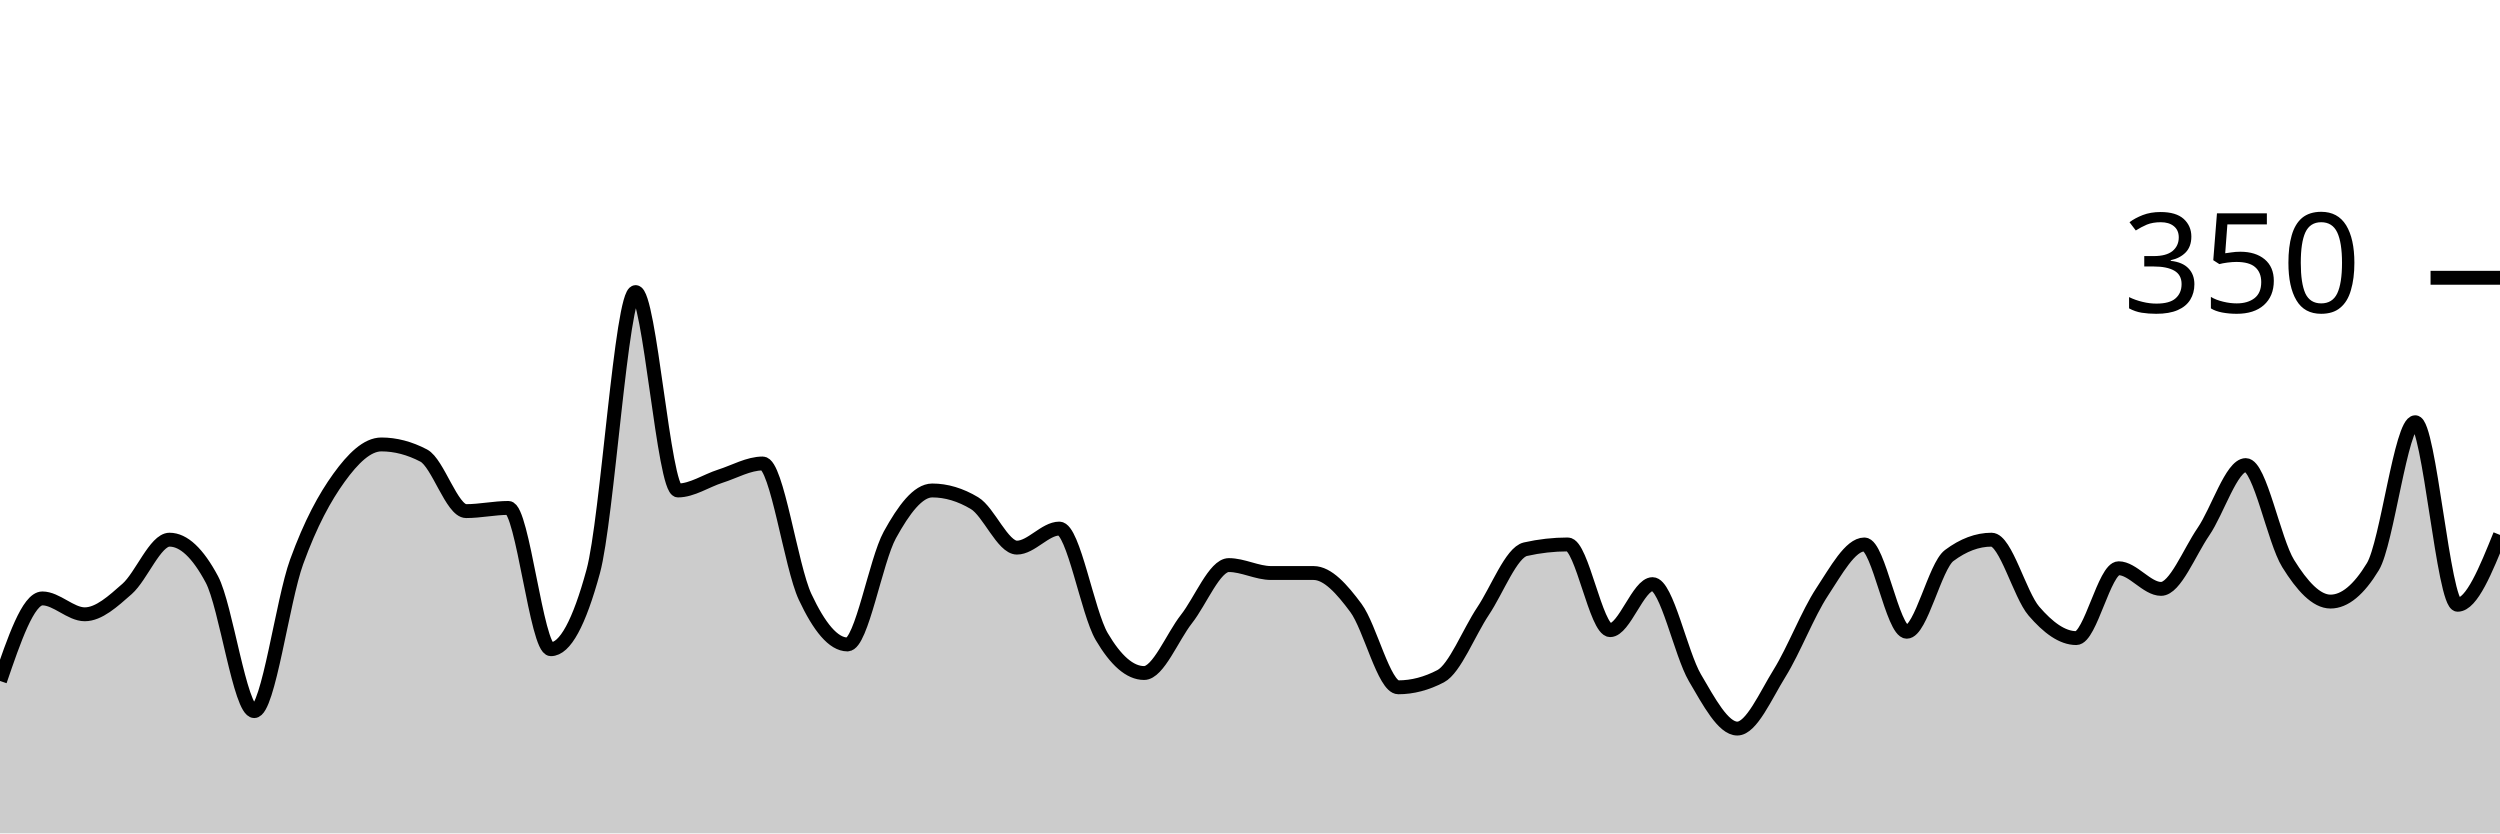
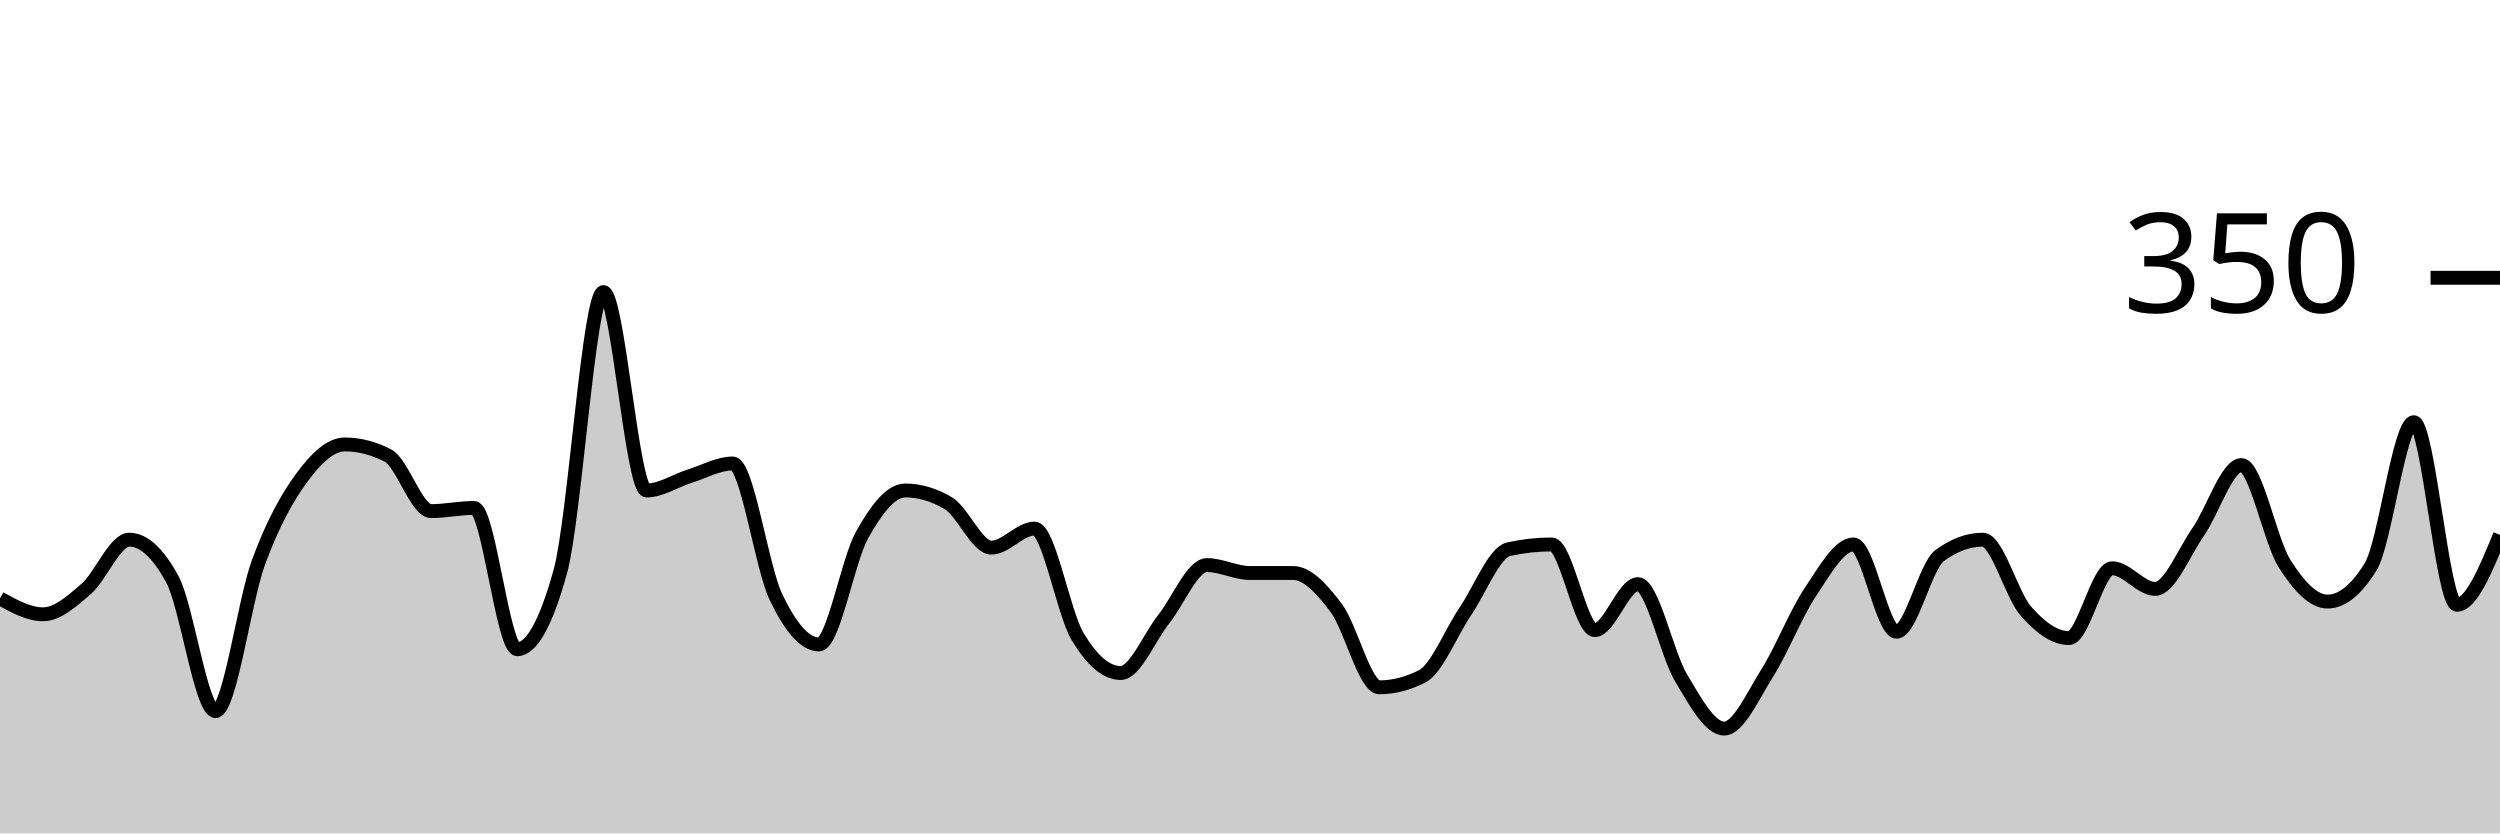
<svg xmlns="http://www.w3.org/2000/svg" viewBox="0 0 180 60">
  <g transform="translate(0,20)">
-     <path class="area" fill="rgba(0, 0, 0, 0.2)" d="M0,29.029C1.017,26.057,2.034,23.086,3.051,23.086C4.068,23.086,5.085,24.229,6.102,24.229C7.119,24.229,8.136,23.295,9.153,22.4C10.169,21.505,11.186,18.857,12.203,18.857C13.22,18.857,14.237,19.81,15.254,21.714C16.271,23.619,17.288,31.2,18.305,31.2C19.322,31.2,20.339,23.257,21.356,20.457C22.373,17.657,23.39,15.81,24.407,14.4C25.424,12.99,26.441,12,27.458,12C28.475,12,29.492,12.267,30.508,12.8C31.525,13.333,32.542,16.8,33.559,16.8C34.576,16.8,35.593,16.571,36.61,16.571C37.627,16.571,38.644,26.743,39.661,26.743C40.678,26.743,41.695,24.876,42.712,21.143C43.729,17.41,44.746,1.029,45.763,1.029C46.78,1.029,47.797,15.314,48.814,15.314C49.831,15.314,50.847,14.61,51.864,14.286C52.881,13.962,53.898,13.371,54.915,13.371C55.932,13.371,56.949,20.8,57.966,22.971C58.983,25.143,60,26.4,61.017,26.4C62.034,26.4,63.051,20.362,64.068,18.514C65.085,16.667,66.102,15.314,67.119,15.314C68.136,15.314,69.153,15.619,70.169,16.229C71.186,16.838,72.203,19.429,73.22,19.429C74.237,19.429,75.254,18.057,76.271,18.057C77.288,18.057,78.305,24.095,79.322,25.829C80.339,27.562,81.356,28.457,82.373,28.457C83.39,28.457,84.407,25.867,85.424,24.571C86.441,23.276,87.458,20.686,88.475,20.686C89.492,20.686,90.508,21.257,91.525,21.257C92.542,21.257,93.559,21.257,94.576,21.257C95.593,21.257,96.61,22.4,97.627,23.771C98.644,25.143,99.661,29.486,100.678,29.486C101.695,29.486,102.712,29.219,103.729,28.686C104.746,28.152,105.763,25.524,106.78,24C107.797,22.476,108.814,19.771,109.831,19.543C110.847,19.314,111.864,19.2,112.881,19.2C113.898,19.2,114.915,25.371,115.932,25.371C116.949,25.371,117.966,22.057,118.983,22.057C120,22.057,121.017,27.067,122.034,28.8C123.051,30.533,124.068,32.457,125.085,32.457C126.102,32.457,127.119,30.095,128.136,28.457C129.153,26.819,130.169,24.171,131.186,22.629C132.203,21.086,133.22,19.2,134.237,19.2C135.254,19.2,136.271,25.486,137.288,25.486C138.305,25.486,139.322,20.762,140.339,20C141.356,19.238,142.373,18.857,143.39,18.857C144.407,18.857,145.424,22.819,146.441,24C147.458,25.181,148.475,25.943,149.492,25.943C150.508,25.943,151.525,20.914,152.542,20.914C153.559,20.914,154.576,22.4,155.593,22.4C156.61,22.4,157.627,19.771,158.644,18.286C159.661,16.8,160.678,13.486,161.695,13.486C162.712,13.486,163.729,18.933,164.746,20.571C165.763,22.21,166.78,23.314,167.797,23.314C168.814,23.314,169.831,22.476,170.847,20.8C171.864,19.124,172.881,10.4,173.898,10.4C174.915,10.4,175.932,23.543,176.949,23.543C177.966,23.543,178.983,21.029,180,18.514L180,40C178.983,40,177.966,40,176.949,40C175.932,40,174.915,40,173.898,40C172.881,40,171.864,40,170.847,40C169.831,40,168.814,40,167.797,40C166.78,40,165.763,40,164.746,40C163.729,40,162.712,40,161.695,40C160.678,40,159.661,40,158.644,40C157.627,40,156.61,40,155.593,40C154.576,40,153.559,40,152.542,40C151.525,40,150.508,40,149.492,40C148.475,40,147.458,40,146.441,40C145.424,40,144.407,40,143.39,40C142.373,40,141.356,40,140.339,40C139.322,40,138.305,40,137.288,40C136.271,40,135.254,40,134.237,40C133.22,40,132.203,40,131.186,40C130.169,40,129.153,40,128.136,40C127.119,40,126.102,40,125.085,40C124.068,40,123.051,40,122.034,40C121.017,40,120,40,118.983,40C117.966,40,116.949,40,115.932,40C114.915,40,113.898,40,112.881,40C111.864,40,110.847,40,109.831,40C108.814,40,107.797,40,106.78,40C105.763,40,104.746,40,103.729,40C102.712,40,101.695,40,100.678,40C99.661,40,98.644,40,97.627,40C96.61,40,95.593,40,94.576,40C93.559,40,92.542,40,91.525,40C90.508,40,89.492,40,88.475,40C87.458,40,86.441,40,85.424,40C84.407,40,83.39,40,82.373,40C81.356,40,80.339,40,79.322,40C78.305,40,77.288,40,76.271,40C75.254,40,74.237,40,73.22,40C72.203,40,71.186,40,70.169,40C69.153,40,68.136,40,67.119,40C66.102,40,65.085,40,64.068,40C63.051,40,62.034,40,61.017,40C60,40,58.983,40,57.966,40C56.949,40,55.932,40,54.915,40C53.898,40,52.881,40,51.864,40C50.847,40,49.831,40,48.814,40C47.797,40,46.78,40,45.763,40C44.746,40,43.729,40,42.712,40C41.695,40,40.678,40,39.661,40C38.644,40,37.627,40,36.61,40C35.593,40,34.576,40,33.559,40C32.542,40,31.525,40,30.508,40C29.492,40,28.475,40,27.458,40C26.441,40,25.424,40,24.407,40C23.39,40,22.373,40,21.356,40C20.339,40,19.322,40,18.305,40C17.288,40,16.271,40,15.254,40C14.237,40,13.22,40,12.203,40C11.186,40,10.169,40,9.153,40C8.136,40,7.119,40,6.102,40C5.085,40,4.068,40,3.051,40C2.034,40,1.017,40,0,40Z" />
-     <path class="line" stroke="black" fill="none" d="M0,29.029C1.017,26.057,2.034,23.086,3.051,23.086C4.068,23.086,5.085,24.229,6.102,24.229C7.119,24.229,8.136,23.295,9.153,22.4C10.169,21.505,11.186,18.857,12.203,18.857C13.22,18.857,14.237,19.81,15.254,21.714C16.271,23.619,17.288,31.2,18.305,31.2C19.322,31.2,20.339,23.257,21.356,20.457C22.373,17.657,23.39,15.81,24.407,14.4C25.424,12.99,26.441,12,27.458,12C28.475,12,29.492,12.267,30.508,12.8C31.525,13.333,32.542,16.8,33.559,16.8C34.576,16.8,35.593,16.571,36.61,16.571C37.627,16.571,38.644,26.743,39.661,26.743C40.678,26.743,41.695,24.876,42.712,21.143C43.729,17.41,44.746,1.029,45.763,1.029C46.78,1.029,47.797,15.314,48.814,15.314C49.831,15.314,50.847,14.61,51.864,14.286C52.881,13.962,53.898,13.371,54.915,13.371C55.932,13.371,56.949,20.8,57.966,22.971C58.983,25.143,60,26.4,61.017,26.4C62.034,26.4,63.051,20.362,64.068,18.514C65.085,16.667,66.102,15.314,67.119,15.314C68.136,15.314,69.153,15.619,70.169,16.229C71.186,16.838,72.203,19.429,73.22,19.429C74.237,19.429,75.254,18.057,76.271,18.057C77.288,18.057,78.305,24.095,79.322,25.829C80.339,27.562,81.356,28.457,82.373,28.457C83.39,28.457,84.407,25.867,85.424,24.571C86.441,23.276,87.458,20.686,88.475,20.686C89.492,20.686,90.508,21.257,91.525,21.257C92.542,21.257,93.559,21.257,94.576,21.257C95.593,21.257,96.61,22.4,97.627,23.771C98.644,25.143,99.661,29.486,100.678,29.486C101.695,29.486,102.712,29.219,103.729,28.686C104.746,28.152,105.763,25.524,106.78,24C107.797,22.476,108.814,19.771,109.831,19.543C110.847,19.314,111.864,19.2,112.881,19.2C113.898,19.2,114.915,25.371,115.932,25.371C116.949,25.371,117.966,22.057,118.983,22.057C120,22.057,121.017,27.067,122.034,28.8C123.051,30.533,124.068,32.457,125.085,32.457C126.102,32.457,127.119,30.095,128.136,28.457C129.153,26.819,130.169,24.171,131.186,22.629C132.203,21.086,133.22,19.2,134.237,19.2C135.254,19.2,136.271,25.486,137.288,25.486C138.305,25.486,139.322,20.762,140.339,20C141.356,19.238,142.373,18.857,143.39,18.857C144.407,18.857,145.424,22.819,146.441,24C147.458,25.181,148.475,25.943,149.492,25.943C150.508,25.943,151.525,20.914,152.542,20.914C153.559,20.914,154.576,22.4,155.593,22.4C156.61,22.4,157.627,19.771,158.644,18.286C159.661,16.8,160.678,13.486,161.695,13.486C162.712,13.486,163.729,18.933,164.746,20.571C165.763,22.21,166.78,23.314,167.797,23.314C168.814,23.314,169.831,22.476,170.847,20.8C171.864,19.124,172.881,10.4,173.898,10.4C174.915,10.4,175.932,23.543,176.949,23.543C177.966,23.543,178.983,21.029,180,18.514" />
+     <path class="area" fill="rgba(0, 0, 0, 0.2)" d="M0,23.086C1.034,23.657,2.069,24.229,3.103,24.229C4.138,24.229,5.172,23.295,6.207,22.4C7.241,21.505,8.276,18.857,9.31,18.857C10.345,18.857,11.379,19.81,12.414,21.714C13.448,23.619,14.483,31.2,15.517,31.2C16.552,31.2,17.586,23.257,18.621,20.457C19.655,17.657,20.69,15.81,21.724,14.4C22.759,12.99,23.793,12,24.828,12C25.862,12,26.897,12.267,27.931,12.8C28.966,13.333,30,16.8,31.034,16.8C32.069,16.8,33.103,16.571,34.138,16.571C35.172,16.571,36.207,26.743,37.241,26.743C38.276,26.743,39.31,24.876,40.345,21.143C41.379,17.41,42.414,1.029,43.448,1.029C44.483,1.029,45.517,15.314,46.552,15.314C47.586,15.314,48.621,14.61,49.655,14.286C50.69,13.962,51.724,13.371,52.759,13.371C53.793,13.371,54.828,20.8,55.862,22.971C56.897,25.143,57.931,26.4,58.966,26.4C60,26.4,61.034,20.362,62.069,18.514C63.103,16.667,64.138,15.314,65.172,15.314C66.207,15.314,67.241,15.619,68.276,16.229C69.31,16.838,70.345,19.429,71.379,19.429C72.414,19.429,73.448,18.057,74.483,18.057C75.517,18.057,76.552,24.095,77.586,25.829C78.621,27.562,79.655,28.457,80.69,28.457C81.724,28.457,82.759,25.867,83.793,24.571C84.828,23.276,85.862,20.686,86.897,20.686C87.931,20.686,88.966,21.257,90,21.257C91.034,21.257,92.069,21.257,93.103,21.257C94.138,21.257,95.172,22.4,96.207,23.771C97.241,25.143,98.276,29.486,99.31,29.486C100.345,29.486,101.379,29.219,102.414,28.686C103.448,28.152,104.483,25.524,105.517,24C106.552,22.476,107.586,19.771,108.621,19.543C109.655,19.314,110.69,19.2,111.724,19.2C112.759,19.2,113.793,25.371,114.828,25.371C115.862,25.371,116.897,22.057,117.931,22.057C118.966,22.057,120,27.067,121.034,28.8C122.069,30.533,123.103,32.457,124.138,32.457C125.172,32.457,126.207,30.095,127.241,28.457C128.276,26.819,129.31,24.171,130.345,22.629C131.379,21.086,132.414,19.2,133.448,19.2C134.483,19.2,135.517,25.486,136.552,25.486C137.586,25.486,138.621,20.762,139.655,20C140.69,19.238,141.724,18.857,142.759,18.857C143.793,18.857,144.828,22.819,145.862,24C146.897,25.181,147.931,25.943,148.966,25.943C150,25.943,151.034,20.914,152.069,20.914C153.103,20.914,154.138,22.4,155.172,22.4C156.207,22.4,157.241,19.771,158.276,18.286C159.31,16.8,160.345,13.486,161.379,13.486C162.414,13.486,163.448,18.933,164.483,20.571C165.517,22.21,166.552,23.314,167.586,23.314C168.621,23.314,169.655,22.476,170.69,20.8C171.724,19.124,172.759,10.4,173.793,10.4C174.828,10.4,175.862,23.543,176.897,23.543C177.931,23.543,178.966,21.029,180,18.514L180,40C178.966,40,177.931,40,176.897,40C175.862,40,174.828,40,173.793,40C172.759,40,171.724,40,170.69,40C169.655,40,168.621,40,167.586,40C166.552,40,165.517,40,164.483,40C163.448,40,162.414,40,161.379,40C160.345,40,159.31,40,158.276,40C157.241,40,156.207,40,155.172,40C154.138,40,153.103,40,152.069,40C151.034,40,150,40,148.966,40C147.931,40,146.897,40,145.862,40C144.828,40,143.793,40,142.759,40C141.724,40,140.69,40,139.655,40C138.621,40,137.586,40,136.552,40C135.517,40,134.483,40,133.448,40C132.414,40,131.379,40,130.345,40C129.31,40,128.276,40,127.241,40C126.207,40,125.172,40,124.138,40C123.103,40,122.069,40,121.034,40C120,40,118.966,40,117.931,40C116.897,40,115.862,40,114.828,40C113.793,40,112.759,40,111.724,40C110.69,40,109.655,40,108.621,40C107.586,40,106.552,40,105.517,40C104.483,40,103.448,40,102.414,40C101.379,40,100.345,40,99.31,40C98.276,40,97.241,40,96.207,40C95.172,40,94.138,40,93.103,40C92.069,40,91.034,40,90,40C88.966,40,87.931,40,86.897,40C85.862,40,84.828,40,83.793,40C82.759,40,81.724,40,80.69,40C79.655,40,78.621,40,77.586,40C76.552,40,75.517,40,74.483,40C73.448,40,72.414,40,71.379,40C70.345,40,69.31,40,68.276,40C67.241,40,66.207,40,65.172,40C64.138,40,63.103,40,62.069,40C61.034,40,60,40,58.966,40C57.931,40,56.897,40,55.862,40C54.828,40,53.793,40,52.759,40C51.724,40,50.69,40,49.655,40C48.621,40,47.586,40,46.552,40C45.517,40,44.483,40,43.448,40C42.414,40,41.379,40,40.345,40C39.31,40,38.276,40,37.241,40C36.207,40,35.172,40,34.138,40C33.103,40,32.069,40,31.034,40C30,40,28.966,40,27.931,40C26.897,40,25.862,40,24.828,40C23.793,40,22.759,40,21.724,40C20.69,40,19.655,40,18.621,40C17.586,40,16.552,40,15.517,40C14.483,40,13.448,40,12.414,40C11.379,40,10.345,40,9.31,40C8.276,40,7.241,40,6.207,40C5.172,40,4.138,40,3.103,40C2.069,40,1.034,40,0,40Z" />
+     <path class="line" stroke="black" fill="none" d="M0,23.086C1.034,23.657,2.069,24.229,3.103,24.229C4.138,24.229,5.172,23.295,6.207,22.4C7.241,21.505,8.276,18.857,9.31,18.857C10.345,18.857,11.379,19.81,12.414,21.714C13.448,23.619,14.483,31.2,15.517,31.2C16.552,31.2,17.586,23.257,18.621,20.457C19.655,17.657,20.69,15.81,21.724,14.4C22.759,12.99,23.793,12,24.828,12C25.862,12,26.897,12.267,27.931,12.8C28.966,13.333,30,16.8,31.034,16.8C32.069,16.8,33.103,16.571,34.138,16.571C35.172,16.571,36.207,26.743,37.241,26.743C38.276,26.743,39.31,24.876,40.345,21.143C41.379,17.41,42.414,1.029,43.448,1.029C44.483,1.029,45.517,15.314,46.552,15.314C47.586,15.314,48.621,14.61,49.655,14.286C50.69,13.962,51.724,13.371,52.759,13.371C53.793,13.371,54.828,20.8,55.862,22.971C56.897,25.143,57.931,26.4,58.966,26.4C60,26.4,61.034,20.362,62.069,18.514C63.103,16.667,64.138,15.314,65.172,15.314C66.207,15.314,67.241,15.619,68.276,16.229C69.31,16.838,70.345,19.429,71.379,19.429C72.414,19.429,73.448,18.057,74.483,18.057C75.517,18.057,76.552,24.095,77.586,25.829C78.621,27.562,79.655,28.457,80.69,28.457C81.724,28.457,82.759,25.867,83.793,24.571C84.828,23.276,85.862,20.686,86.897,20.686C87.931,20.686,88.966,21.257,90,21.257C91.034,21.257,92.069,21.257,93.103,21.257C94.138,21.257,95.172,22.4,96.207,23.771C97.241,25.143,98.276,29.486,99.31,29.486C100.345,29.486,101.379,29.219,102.414,28.686C103.448,28.152,104.483,25.524,105.517,24C106.552,22.476,107.586,19.771,108.621,19.543C109.655,19.314,110.69,19.2,111.724,19.2C112.759,19.2,113.793,25.371,114.828,25.371C115.862,25.371,116.897,22.057,117.931,22.057C118.966,22.057,120,27.067,121.034,28.8C122.069,30.533,123.103,32.457,124.138,32.457C125.172,32.457,126.207,30.095,127.241,28.457C128.276,26.819,129.31,24.171,130.345,22.629C131.379,21.086,132.414,19.2,133.448,19.2C134.483,19.2,135.517,25.486,136.552,25.486C137.586,25.486,138.621,20.762,139.655,20C140.69,19.238,141.724,18.857,142.759,18.857C143.793,18.857,144.828,22.819,145.862,24C146.897,25.181,147.931,25.943,148.966,25.943C150,25.943,151.034,20.914,152.069,20.914C153.103,20.914,154.138,22.4,155.172,22.4C156.207,22.4,157.241,19.771,158.276,18.286C159.31,16.8,160.345,13.486,161.379,13.486C162.414,13.486,163.448,18.933,164.483,20.571C165.517,22.21,166.552,23.314,167.586,23.314C168.621,23.314,169.655,22.476,170.69,20.8C171.724,19.124,172.759,10.4,173.793,10.4C174.828,10.4,175.862,23.543,176.897,23.543C177.931,23.543,178.966,21.029,180,18.514" />
    <path class="axis-ceiling" stroke-width="1" stroke="black" fill="none" d="M175,0L180,0" />
    <text class="axis-ceiling-label" font-family="sans-serif" text-anchor="end" font-size="10px" x="170" y="2.5">350</text>
  </g>
</svg>
